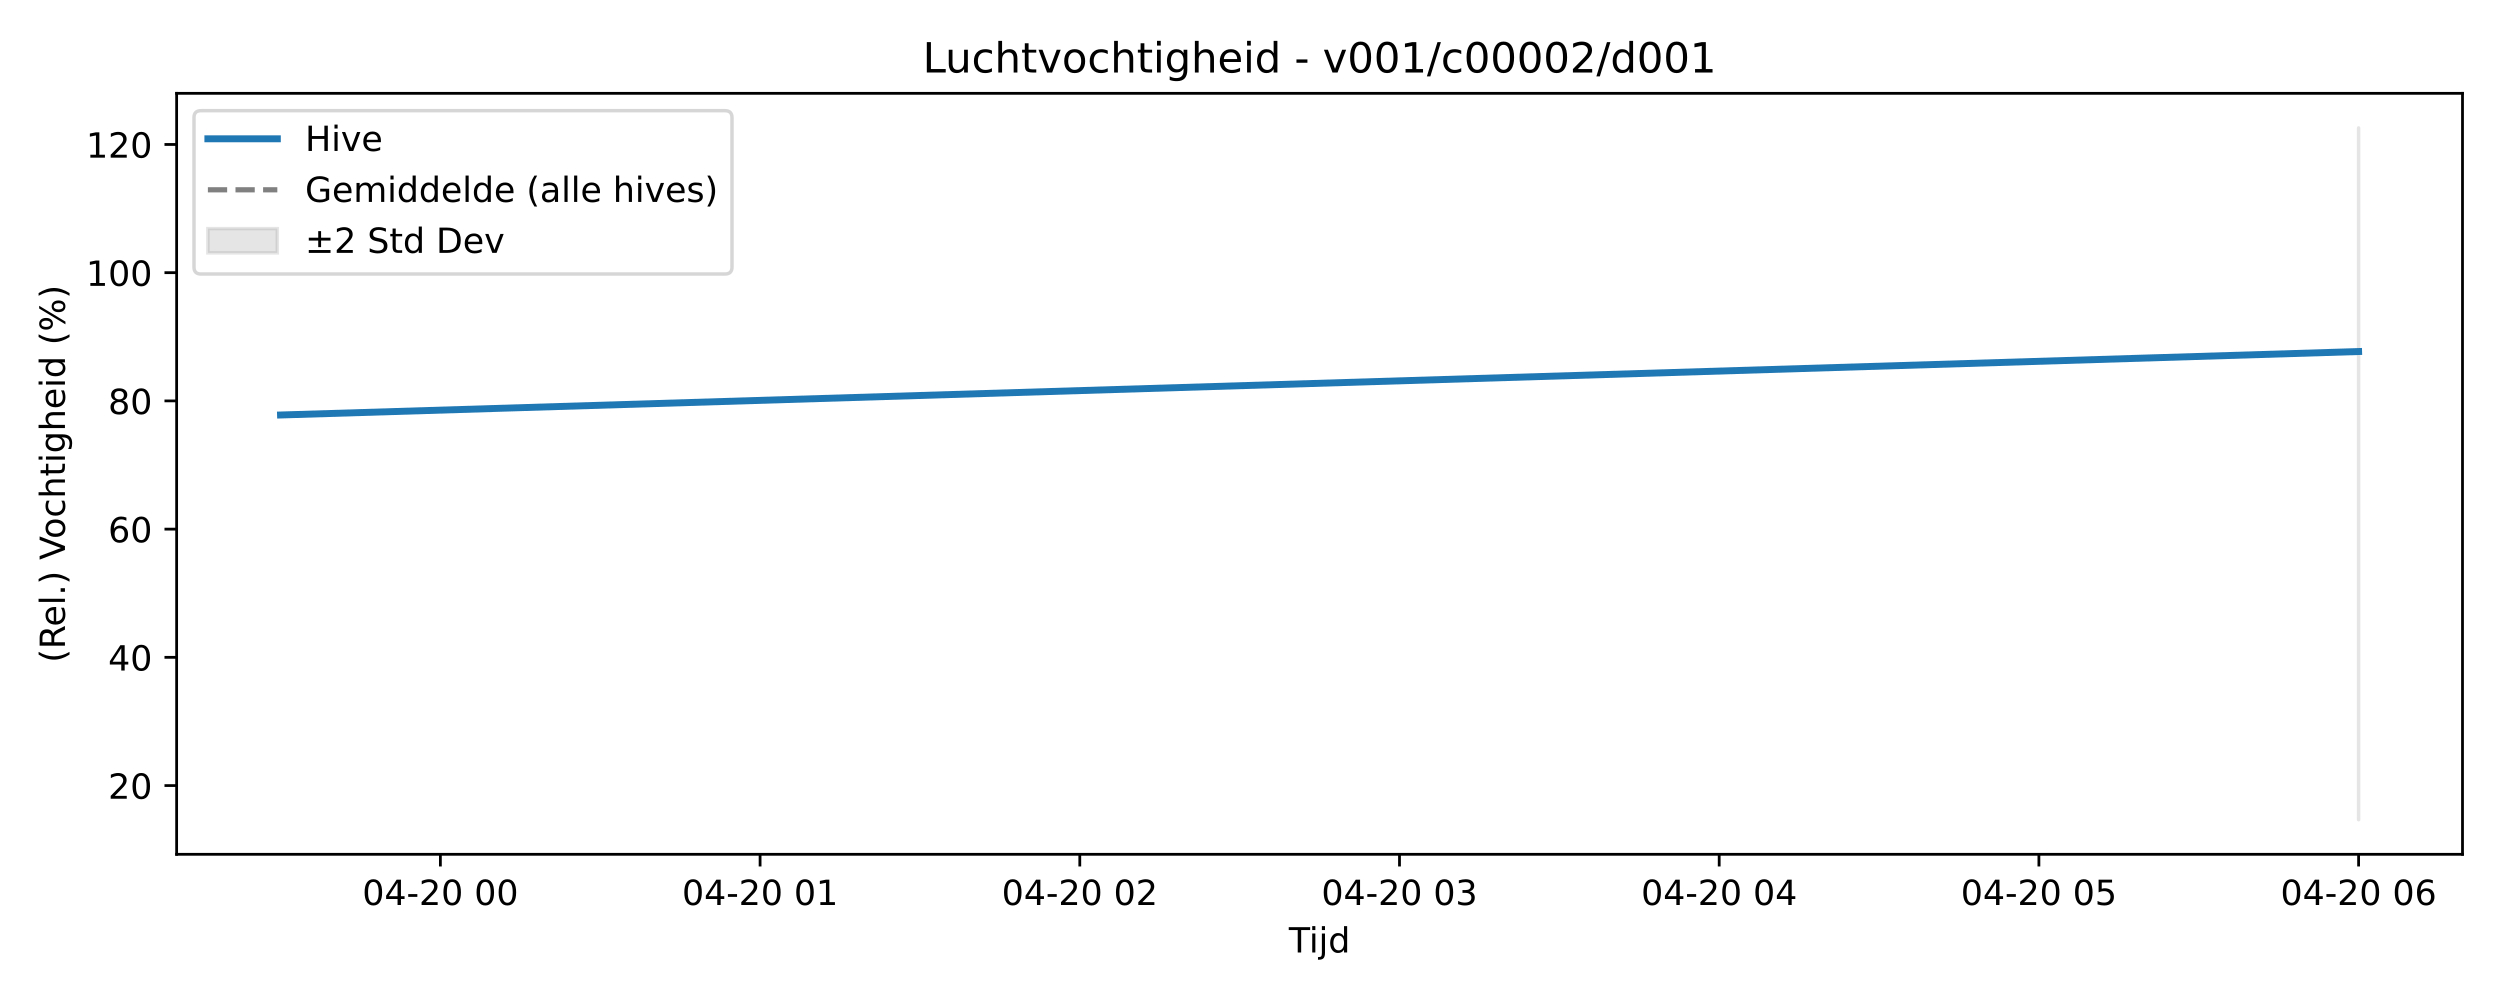
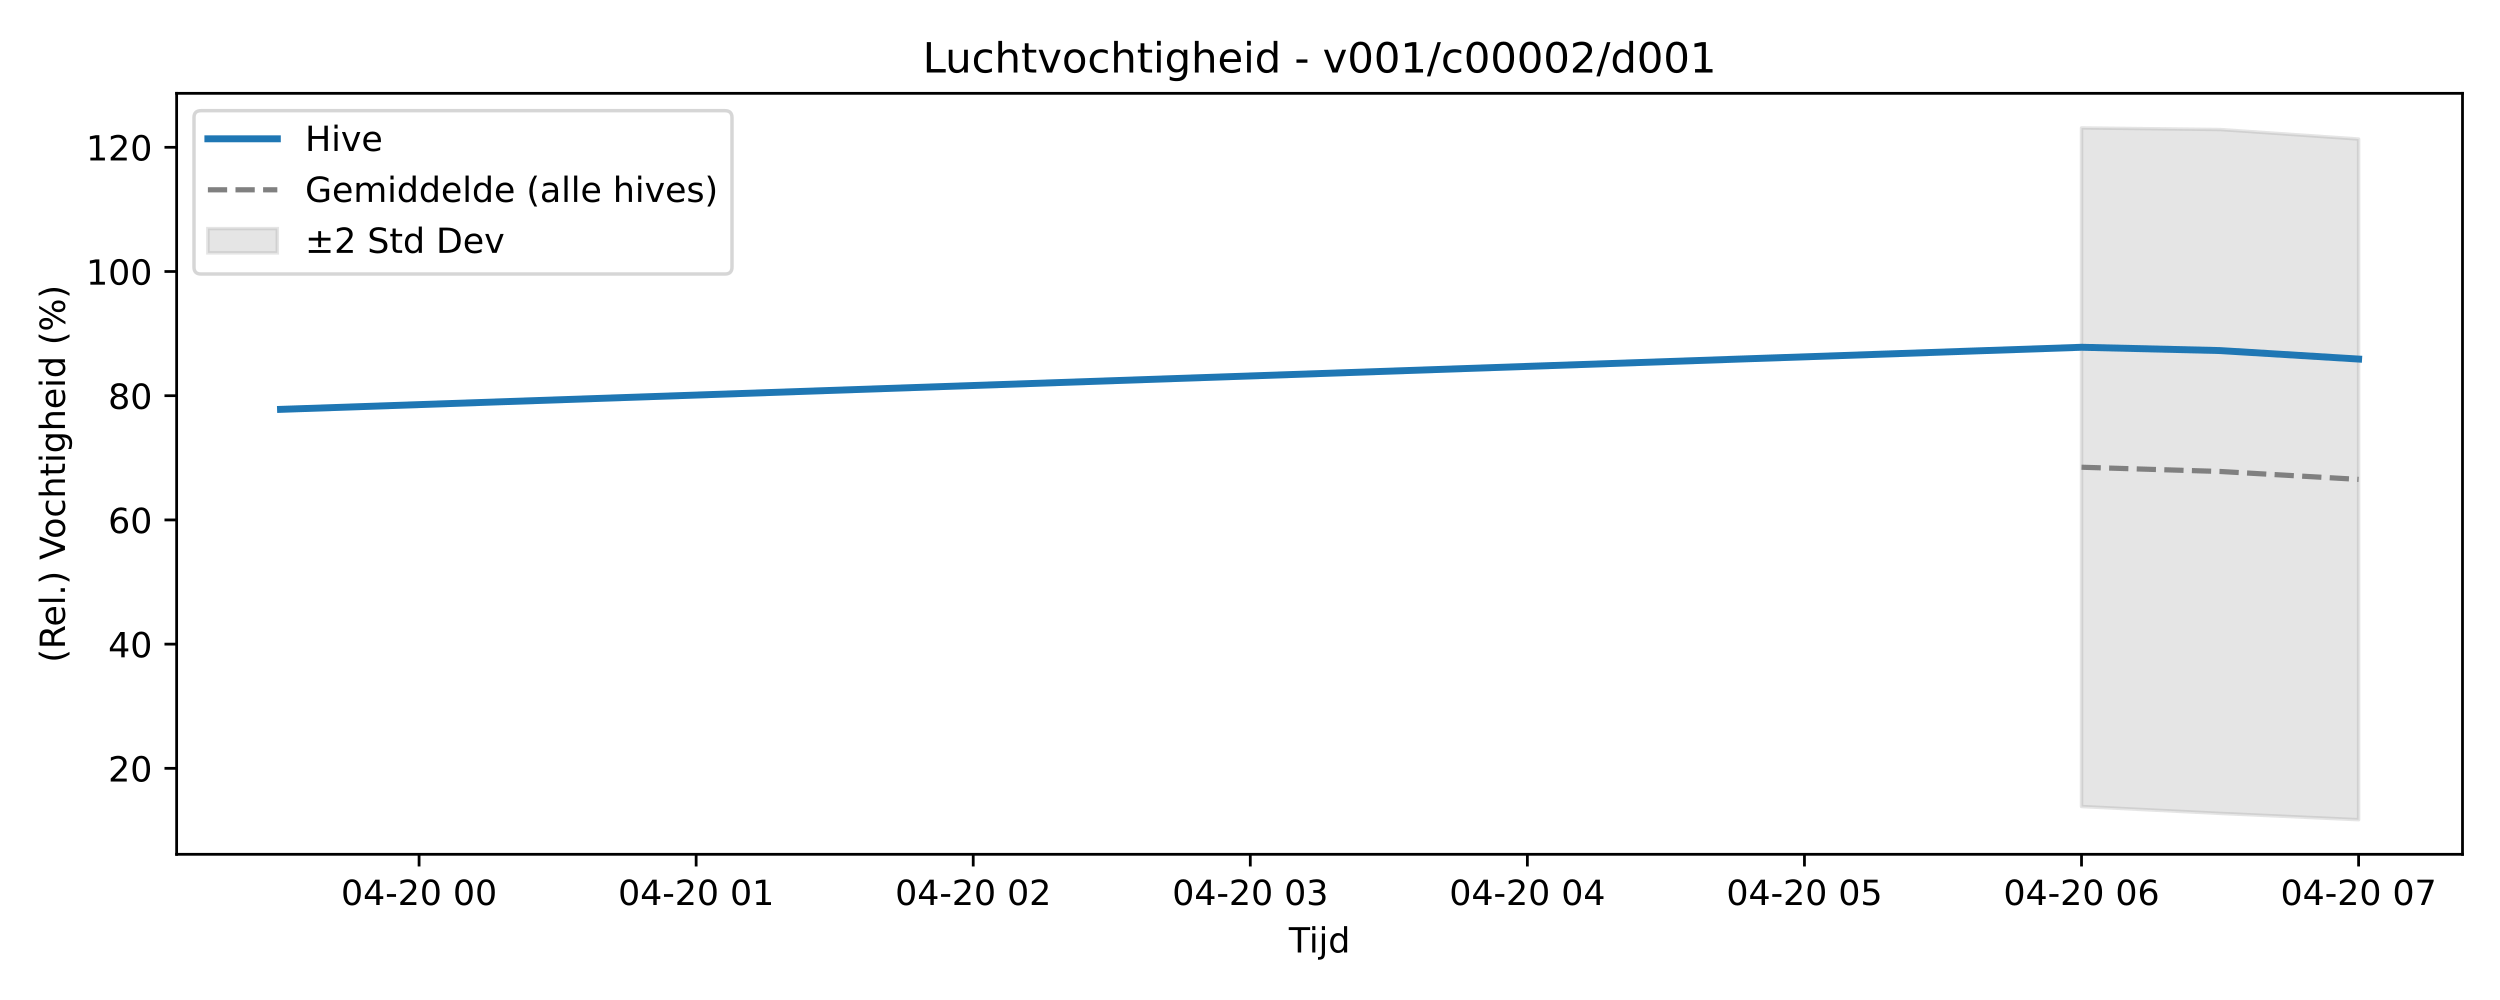
<svg xmlns="http://www.w3.org/2000/svg" xmlns:xlink="http://www.w3.org/1999/xlink" width="720pt" height="288pt" viewBox="0 0 720 288" version="1.1">
  <defs>
    <style type="text/css">*{stroke-linejoin: round; stroke-linecap: butt}</style>
  </defs>
  <g id="figure_1">
    <g id="patch_1">
      <path d="M 0 288  L 720 288  L 720 0  L 0 0  z " style="fill: #ffffff" />
    </g>
    <g id="axes_1">
      <g id="patch_2">
        <path d="M 50.87 246.04  L 709.2 246.04  L 709.2 26.88  L 50.87 26.88  z " style="fill: #ffffff" />
      </g>
      <g id="FillBetweenPolyCollection_1">
        <defs>
-           <path id="m80d9dbf4a8" d="M 679.276 -251.158  L 679.276 -51.922  L 679.276 -251.158  L 679.276 -251.158  z " style="stroke: #808080; stroke-opacity: 0.2" />
+           <path id="mdb0936836a" d="M 599.478 -251.158  L 599.478 -55.72  L 639.377 -53.739  L 679.276 -51.922  L 679.276 -247.951  L 679.276 -247.951  L 639.377 -250.695  L 599.478 -251.158  z " style="stroke: #808080; stroke-opacity: 0.2" />
        </defs>
-         <g clip-path="url(#pfae97d0eb3)">
-           <use xlink:href="#m80d9dbf4a8" x="0" y="288" style="fill: #808080; fill-opacity: 0.2; stroke: #808080; stroke-opacity: 0.2" />
+         <g clip-path="url(#paaacfefc64)">
+           <use xlink:href="#mdb0936836a" x="0" y="288" style="fill: #808080; fill-opacity: 0.2; stroke: #808080; stroke-opacity: 0.2" />
        </g>
      </g>
      <g id="matplotlib.axis_1">
        <g id="xtick_1">
          <g id="line2d_1">
            <defs>
-               <path id="mdc0104480f" d="M 0 0  L 0 3.5  " style="stroke: #000000; stroke-width: 0.8" />
-             </defs>
-             <g>
-               <use xlink:href="#mdc0104480f" x="126.831" y="246.04" style="stroke: #000000; stroke-width: 0.8" />
+               <path id="m6de3ff5770" d="M 0 0  L 0 3.5  " style="stroke: #000000; stroke-width: 0.8" />
+             </defs>
+             <g>
+               <use xlink:href="#m6de3ff5770" x="120.693" y="246.04" style="stroke: #000000; stroke-width: 0.8" />
            </g>
          </g>
          <g id="text_1">
-             <g transform="translate(104.3507 260.6384) scale(0.1 -0.1)">
+             <g transform="translate(98.21241 260.6384) scale(0.1 -0.1)">
              <defs>
                <path id="DejaVuSans-30" d="M 2034 4250  Q 1547 4250 1301 3770  Q 1056 3291 1056 2328  Q 1056 1369 1301 889  Q 1547 409 2034 409  Q 2525 409 2770 889  Q 3016 1369 3016 2328  Q 3016 3291 2770 3770  Q 2525 4250 2034 4250  z M 2034 4750  Q 2819 4750 3233 4129  Q 3647 3509 3647 2328  Q 3647 1150 3233 529  Q 2819 -91 2034 -91  Q 1250 -91 836 529  Q 422 1150 422 2328  Q 422 3509 836 4129  Q 1250 4750 2034 4750  z " transform="scale(0.015625)" />
                <path id="DejaVuSans-34" d="M 2419 4116  L 825 1625  L 2419 1625  L 2419 4116  z M 2253 4666  L 3047 4666  L 3047 1625  L 3713 1625  L 3713 1100  L 3047 1100  L 3047 0  L 2419 0  L 2419 1100  L 313 1100  L 313 1709  L 2253 4666  z " transform="scale(0.015625)" />
                <path id="DejaVuSans-2d" d="M 313 2009  L 1997 2009  L 1997 1497  L 313 1497  L 313 2009  z " transform="scale(0.015625)" />
                <path id="DejaVuSans-32" d="M 1228 531  L 3431 531  L 3431 0  L 469 0  L 469 531  Q 828 903 1448 1529  Q 2069 2156 2228 2338  Q 2531 2678 2651 2914  Q 2772 3150 2772 3378  Q 2772 3750 2511 3984  Q 2250 4219 1831 4219  Q 1534 4219 1204 4116  Q 875 4013 500 3803  L 500 4441  Q 881 4594 1212 4672  Q 1544 4750 1819 4750  Q 2544 4750 2975 4387  Q 3406 4025 3406 3419  Q 3406 3131 3298 2873  Q 3191 2616 2906 2266  Q 2828 2175 2409 1742  Q 1991 1309 1228 531  z " transform="scale(0.015625)" />
                <path id="DejaVuSans-20" transform="scale(0.015625)" />
              </defs>
              <use xlink:href="#DejaVuSans-30" />
              <use xlink:href="#DejaVuSans-34" transform="translate(63.62305 0)" />
              <use xlink:href="#DejaVuSans-2d" transform="translate(127.2461 0)" />
              <use xlink:href="#DejaVuSans-32" transform="translate(163.3301 0)" />
              <use xlink:href="#DejaVuSans-30" transform="translate(226.9531 0)" />
              <use xlink:href="#DejaVuSans-20" transform="translate(290.5762 0)" />
              <use xlink:href="#DejaVuSans-30" transform="translate(322.3633 0)" />
              <use xlink:href="#DejaVuSans-30" transform="translate(385.9863 0)" />
            </g>
          </g>
        </g>
        <g id="xtick_2">
          <g id="line2d_2">
            <g>
-               <use xlink:href="#mdc0104480f" x="218.905" y="246.04" style="stroke: #000000; stroke-width: 0.8" />
+               <use xlink:href="#m6de3ff5770" x="200.49" y="246.04" style="stroke: #000000; stroke-width: 0.8" />
            </g>
          </g>
          <g id="text_2">
-             <g transform="translate(196.4248 260.6384) scale(0.1 -0.1)">
+             <g transform="translate(178.01 260.6384) scale(0.1 -0.1)">
              <defs>
                <path id="DejaVuSans-31" d="M 794 531  L 1825 531  L 1825 4091  L 703 3866  L 703 4441  L 1819 4666  L 2450 4666  L 2450 531  L 3481 531  L 3481 0  L 794 0  L 794 531  z " transform="scale(0.015625)" />
              </defs>
              <use xlink:href="#DejaVuSans-30" />
              <use xlink:href="#DejaVuSans-34" transform="translate(63.62305 0)" />
              <use xlink:href="#DejaVuSans-2d" transform="translate(127.2461 0)" />
              <use xlink:href="#DejaVuSans-32" transform="translate(163.3301 0)" />
              <use xlink:href="#DejaVuSans-30" transform="translate(226.9531 0)" />
              <use xlink:href="#DejaVuSans-20" transform="translate(290.5762 0)" />
              <use xlink:href="#DejaVuSans-30" transform="translate(322.3633 0)" />
              <use xlink:href="#DejaVuSans-31" transform="translate(385.9863 0)" />
            </g>
          </g>
        </g>
        <g id="xtick_3">
          <g id="line2d_3">
            <g>
-               <use xlink:href="#mdc0104480f" x="310.979" y="246.04" style="stroke: #000000; stroke-width: 0.8" />
+               <use xlink:href="#m6de3ff5770" x="280.288" y="246.04" style="stroke: #000000; stroke-width: 0.8" />
            </g>
          </g>
          <g id="text_3">
-             <g transform="translate(288.4989 260.6384) scale(0.1 -0.1)">
+             <g transform="translate(257.8076 260.6384) scale(0.1 -0.1)">
              <use xlink:href="#DejaVuSans-30" />
              <use xlink:href="#DejaVuSans-34" transform="translate(63.62305 0)" />
              <use xlink:href="#DejaVuSans-2d" transform="translate(127.2461 0)" />
              <use xlink:href="#DejaVuSans-32" transform="translate(163.3301 0)" />
              <use xlink:href="#DejaVuSans-30" transform="translate(226.9531 0)" />
              <use xlink:href="#DejaVuSans-20" transform="translate(290.5762 0)" />
              <use xlink:href="#DejaVuSans-30" transform="translate(322.3633 0)" />
              <use xlink:href="#DejaVuSans-32" transform="translate(385.9863 0)" />
            </g>
          </g>
        </g>
        <g id="xtick_4">
          <g id="line2d_4">
            <g>
-               <use xlink:href="#mdc0104480f" x="403.054" y="246.04" style="stroke: #000000; stroke-width: 0.8" />
+               <use xlink:href="#m6de3ff5770" x="360.086" y="246.04" style="stroke: #000000; stroke-width: 0.8" />
            </g>
          </g>
          <g id="text_4">
-             <g transform="translate(380.5731 260.6384) scale(0.1 -0.1)">
+             <g transform="translate(337.6051 260.6384) scale(0.1 -0.1)">
              <defs>
                <path id="DejaVuSans-33" d="M 2597 2516  Q 3050 2419 3304 2112  Q 3559 1806 3559 1356  Q 3559 666 3084 287  Q 2609 -91 1734 -91  Q 1441 -91 1130 -33  Q 819 25 488 141  L 488 750  Q 750 597 1062 519  Q 1375 441 1716 441  Q 2309 441 2620 675  Q 2931 909 2931 1356  Q 2931 1769 2642 2001  Q 2353 2234 1838 2234  L 1294 2234  L 1294 2753  L 1863 2753  Q 2328 2753 2575 2939  Q 2822 3125 2822 3475  Q 2822 3834 2567 4026  Q 2313 4219 1838 4219  Q 1578 4219 1281 4162  Q 984 4106 628 3988  L 628 4550  Q 988 4650 1302 4700  Q 1616 4750 1894 4750  Q 2613 4750 3031 4423  Q 3450 4097 3450 3541  Q 3450 3153 3228 2886  Q 3006 2619 2597 2516  z " transform="scale(0.015625)" />
              </defs>
              <use xlink:href="#DejaVuSans-30" />
              <use xlink:href="#DejaVuSans-34" transform="translate(63.62305 0)" />
              <use xlink:href="#DejaVuSans-2d" transform="translate(127.2461 0)" />
              <use xlink:href="#DejaVuSans-32" transform="translate(163.3301 0)" />
              <use xlink:href="#DejaVuSans-30" transform="translate(226.9531 0)" />
              <use xlink:href="#DejaVuSans-20" transform="translate(290.5762 0)" />
              <use xlink:href="#DejaVuSans-30" transform="translate(322.3633 0)" />
              <use xlink:href="#DejaVuSans-33" transform="translate(385.9863 0)" />
            </g>
          </g>
        </g>
        <g id="xtick_5">
          <g id="line2d_5">
            <g>
-               <use xlink:href="#mdc0104480f" x="495.128" y="246.04" style="stroke: #000000; stroke-width: 0.8" />
+               <use xlink:href="#m6de3ff5770" x="439.883" y="246.04" style="stroke: #000000; stroke-width: 0.8" />
            </g>
          </g>
          <g id="text_5">
-             <g transform="translate(472.6472 260.6384) scale(0.1 -0.1)">
+             <g transform="translate(417.4027 260.6384) scale(0.1 -0.1)">
              <use xlink:href="#DejaVuSans-30" />
              <use xlink:href="#DejaVuSans-34" transform="translate(63.62305 0)" />
              <use xlink:href="#DejaVuSans-2d" transform="translate(127.2461 0)" />
              <use xlink:href="#DejaVuSans-32" transform="translate(163.3301 0)" />
              <use xlink:href="#DejaVuSans-30" transform="translate(226.9531 0)" />
              <use xlink:href="#DejaVuSans-20" transform="translate(290.5762 0)" />
              <use xlink:href="#DejaVuSans-30" transform="translate(322.3633 0)" />
              <use xlink:href="#DejaVuSans-34" transform="translate(385.9863 0)" />
            </g>
          </g>
        </g>
        <g id="xtick_6">
          <g id="line2d_6">
            <g>
-               <use xlink:href="#mdc0104480f" x="587.202" y="246.04" style="stroke: #000000; stroke-width: 0.8" />
+               <use xlink:href="#m6de3ff5770" x="519.681" y="246.04" style="stroke: #000000; stroke-width: 0.8" />
            </g>
          </g>
          <g id="text_6">
-             <g transform="translate(564.7213 260.6384) scale(0.1 -0.1)">
+             <g transform="translate(497.2003 260.6384) scale(0.1 -0.1)">
              <defs>
                <path id="DejaVuSans-35" d="M 691 4666  L 3169 4666  L 3169 4134  L 1269 4134  L 1269 2991  Q 1406 3038 1543 3061  Q 1681 3084 1819 3084  Q 2600 3084 3056 2656  Q 3513 2228 3513 1497  Q 3513 744 3044 326  Q 2575 -91 1722 -91  Q 1428 -91 1123 -41  Q 819 9 494 109  L 494 744  Q 775 591 1075 516  Q 1375 441 1709 441  Q 2250 441 2565 725  Q 2881 1009 2881 1497  Q 2881 1984 2565 2268  Q 2250 2553 1709 2553  Q 1456 2553 1204 2497  Q 953 2441 691 2322  L 691 4666  z " transform="scale(0.015625)" />
              </defs>
              <use xlink:href="#DejaVuSans-30" />
              <use xlink:href="#DejaVuSans-34" transform="translate(63.62305 0)" />
              <use xlink:href="#DejaVuSans-2d" transform="translate(127.2461 0)" />
              <use xlink:href="#DejaVuSans-32" transform="translate(163.3301 0)" />
              <use xlink:href="#DejaVuSans-30" transform="translate(226.9531 0)" />
              <use xlink:href="#DejaVuSans-20" transform="translate(290.5762 0)" />
              <use xlink:href="#DejaVuSans-30" transform="translate(322.3633 0)" />
              <use xlink:href="#DejaVuSans-35" transform="translate(385.9863 0)" />
            </g>
          </g>
        </g>
        <g id="xtick_7">
          <g id="line2d_7">
            <g>
-               <use xlink:href="#mdc0104480f" x="679.276" y="246.04" style="stroke: #000000; stroke-width: 0.8" />
+               <use xlink:href="#m6de3ff5770" x="599.478" y="246.04" style="stroke: #000000; stroke-width: 0.8" />
            </g>
          </g>
          <g id="text_7">
+             <g transform="translate(576.9979 260.6384) scale(0.1 -0.1)">
+               <defs>
+                 <path id="DejaVuSans-36" d="M 2113 2584  Q 1688 2584 1439 2293  Q 1191 2003 1191 1497  Q 1191 994 1439 701  Q 1688 409 2113 409  Q 2538 409 2786 701  Q 3034 994 3034 1497  Q 3034 2003 2786 2293  Q 2538 2584 2113 2584  z M 3366 4563  L 3366 3988  Q 3128 4100 2886 4159  Q 2644 4219 2406 4219  Q 1781 4219 1451 3797  Q 1122 3375 1075 2522  Q 1259 2794 1537 2939  Q 1816 3084 2150 3084  Q 2853 3084 3261 2657  Q 3669 2231 3669 1497  Q 3669 778 3244 343  Q 2819 -91 2113 -91  Q 1303 -91 875 529  Q 447 1150 447 2328  Q 447 3434 972 4092  Q 1497 4750 2381 4750  Q 2619 4750 2861 4703  Q 3103 4656 3366 4563  z " transform="scale(0.015625)" />
+               </defs>
+               <use xlink:href="#DejaVuSans-30" />
+               <use xlink:href="#DejaVuSans-34" transform="translate(63.62305 0)" />
+               <use xlink:href="#DejaVuSans-2d" transform="translate(127.2461 0)" />
+               <use xlink:href="#DejaVuSans-32" transform="translate(163.3301 0)" />
+               <use xlink:href="#DejaVuSans-30" transform="translate(226.9531 0)" />
+               <use xlink:href="#DejaVuSans-20" transform="translate(290.5762 0)" />
+               <use xlink:href="#DejaVuSans-30" transform="translate(322.3633 0)" />
+               <use xlink:href="#DejaVuSans-36" transform="translate(385.9863 0)" />
+             </g>
+           </g>
+         </g>
+         <g id="xtick_8">
+           <g id="line2d_8">
+             <g>
+               <use xlink:href="#m6de3ff5770" x="679.276" y="246.04" style="stroke: #000000; stroke-width: 0.8" />
+             </g>
+           </g>
+           <g id="text_8">
            <g transform="translate(656.7954 260.6384) scale(0.1 -0.1)">
              <defs>
-                 <path id="DejaVuSans-36" d="M 2113 2584  Q 1688 2584 1439 2293  Q 1191 2003 1191 1497  Q 1191 994 1439 701  Q 1688 409 2113 409  Q 2538 409 2786 701  Q 3034 994 3034 1497  Q 3034 2003 2786 2293  Q 2538 2584 2113 2584  z M 3366 4563  L 3366 3988  Q 3128 4100 2886 4159  Q 2644 4219 2406 4219  Q 1781 4219 1451 3797  Q 1122 3375 1075 2522  Q 1259 2794 1537 2939  Q 1816 3084 2150 3084  Q 2853 3084 3261 2657  Q 3669 2231 3669 1497  Q 3669 778 3244 343  Q 2819 -91 2113 -91  Q 1303 -91 875 529  Q 447 1150 447 2328  Q 447 3434 972 4092  Q 1497 4750 2381 4750  Q 2619 4750 2861 4703  Q 3103 4656 3366 4563  z " transform="scale(0.015625)" />
-               </defs>
-               <use xlink:href="#DejaVuSans-30" />
-               <use xlink:href="#DejaVuSans-34" transform="translate(63.62305 0)" />
-               <use xlink:href="#DejaVuSans-2d" transform="translate(127.2461 0)" />
-               <use xlink:href="#DejaVuSans-32" transform="translate(163.3301 0)" />
-               <use xlink:href="#DejaVuSans-30" transform="translate(226.9531 0)" />
-               <use xlink:href="#DejaVuSans-20" transform="translate(290.5762 0)" />
-               <use xlink:href="#DejaVuSans-30" transform="translate(322.3633 0)" />
-               <use xlink:href="#DejaVuSans-36" transform="translate(385.9863 0)" />
-             </g>
-           </g>
-         </g>
-         <g id="text_8">
+                 <path id="DejaVuSans-37" d="M 525 4666  L 3525 4666  L 3525 4397  L 1831 0  L 1172 0  L 2766 4134  L 525 4134  L 525 4666  z " transform="scale(0.015625)" />
+               </defs>
+               <use xlink:href="#DejaVuSans-30" />
+               <use xlink:href="#DejaVuSans-34" transform="translate(63.62305 0)" />
+               <use xlink:href="#DejaVuSans-2d" transform="translate(127.2461 0)" />
+               <use xlink:href="#DejaVuSans-32" transform="translate(163.3301 0)" />
+               <use xlink:href="#DejaVuSans-30" transform="translate(226.9531 0)" />
+               <use xlink:href="#DejaVuSans-20" transform="translate(290.5762 0)" />
+               <use xlink:href="#DejaVuSans-30" transform="translate(322.3633 0)" />
+               <use xlink:href="#DejaVuSans-37" transform="translate(385.9863 0)" />
+             </g>
+           </g>
+         </g>
+         <g id="text_9">
          <g transform="translate(371.185 274.3166) scale(0.1 -0.1)">
            <defs>
              <path id="DejaVuSans-54" d="M -19 4666  L 3928 4666  L 3928 4134  L 2272 4134  L 2272 0  L 1638 0  L 1638 4134  L -19 4134  L -19 4666  z " transform="scale(0.015625)" />
              <path id="DejaVuSans-69" d="M 603 3500  L 1178 3500  L 1178 0  L 603 0  L 603 3500  z M 603 4863  L 1178 4863  L 1178 4134  L 603 4134  L 603 4863  z " transform="scale(0.015625)" />
              <path id="DejaVuSans-6a" d="M 603 3500  L 1178 3500  L 1178 -63  Q 1178 -731 923 -1031  Q 669 -1331 103 -1331  L -116 -1331  L -116 -844  L 38 -844  Q 366 -844 484 -692  Q 603 -541 603 -63  L 603 3500  z M 603 4863  L 1178 4863  L 1178 4134  L 603 4134  L 603 4863  z " transform="scale(0.015625)" />
              <path id="DejaVuSans-64" d="M 2906 2969  L 2906 4863  L 3481 4863  L 3481 0  L 2906 0  L 2906 525  Q 2725 213 2448 61  Q 2172 -91 1784 -91  Q 1150 -91 751 415  Q 353 922 353 1747  Q 353 2572 751 3078  Q 1150 3584 1784 3584  Q 2172 3584 2448 3432  Q 2725 3281 2906 2969  z M 947 1747  Q 947 1113 1208 752  Q 1469 391 1925 391  Q 2381 391 2643 752  Q 2906 1113 2906 1747  Q 2906 2381 2643 2742  Q 2381 3103 1925 3103  Q 1469 3103 1208 2742  Q 947 2381 947 1747  z " transform="scale(0.015625)" />
            </defs>
            <use xlink:href="#DejaVuSans-54" />
            <use xlink:href="#DejaVuSans-69" transform="translate(57.95898 0)" />
            <use xlink:href="#DejaVuSans-6a" transform="translate(85.74219 0)" />
            <use xlink:href="#DejaVuSans-64" transform="translate(113.5254 0)" />
          </g>
        </g>
      </g>
      <g id="matplotlib.axis_2">
        <g id="ytick_1">
-           <g id="line2d_8">
-             <defs>
-               <path id="m31383f9b02" d="M 0 0  L -3.5 0  " style="stroke: #000000; stroke-width: 0.8" />
-             </defs>
-             <g>
-               <use xlink:href="#m31383f9b02" x="50.87" y="226.242" style="stroke: #000000; stroke-width: 0.8" />
-             </g>
-           </g>
-           <g id="text_9">
-             <g transform="translate(31.145 230.0411) scale(0.1 -0.1)">
+           <g id="line2d_9">
+             <defs>
+               <path id="m599d030521" d="M 0 0  L -3.5 0  " style="stroke: #000000; stroke-width: 0.8" />
+             </defs>
+             <g>
+               <use xlink:href="#m599d030521" x="50.87" y="221.276" style="stroke: #000000; stroke-width: 0.8" />
+             </g>
+           </g>
+           <g id="text_10">
+             <g transform="translate(31.145 225.0757) scale(0.1 -0.1)">
              <use xlink:href="#DejaVuSans-32" />
              <use xlink:href="#DejaVuSans-30" transform="translate(63.62305 0)" />
            </g>
          </g>
        </g>
        <g id="ytick_2">
-           <g id="line2d_9">
-             <g>
-               <use xlink:href="#m31383f9b02" x="50.87" y="189.314" style="stroke: #000000; stroke-width: 0.8" />
-             </g>
-           </g>
-           <g id="text_10">
-             <g transform="translate(31.145 193.1128) scale(0.1 -0.1)">
+           <g id="line2d_10">
+             <g>
+               <use xlink:href="#m599d030521" x="50.87" y="185.505" style="stroke: #000000; stroke-width: 0.8" />
+             </g>
+           </g>
+           <g id="text_11">
+             <g transform="translate(31.145 189.3045) scale(0.1 -0.1)">
              <use xlink:href="#DejaVuSans-34" />
              <use xlink:href="#DejaVuSans-30" transform="translate(63.62305 0)" />
            </g>
          </g>
        </g>
        <g id="ytick_3">
-           <g id="line2d_10">
-             <g>
-               <use xlink:href="#m31383f9b02" x="50.87" y="152.385" style="stroke: #000000; stroke-width: 0.8" />
-             </g>
-           </g>
-           <g id="text_11">
-             <g transform="translate(31.145 156.1845) scale(0.1 -0.1)">
+           <g id="line2d_11">
+             <g>
+               <use xlink:href="#m599d030521" x="50.87" y="149.734" style="stroke: #000000; stroke-width: 0.8" />
+             </g>
+           </g>
+           <g id="text_12">
+             <g transform="translate(31.145 153.5333) scale(0.1 -0.1)">
              <use xlink:href="#DejaVuSans-36" />
              <use xlink:href="#DejaVuSans-30" transform="translate(63.62305 0)" />
            </g>
          </g>
        </g>
        <g id="ytick_4">
-           <g id="line2d_11">
-             <g>
-               <use xlink:href="#m31383f9b02" x="50.87" y="115.457" style="stroke: #000000; stroke-width: 0.8" />
-             </g>
-           </g>
-           <g id="text_12">
-             <g transform="translate(31.145 119.2563) scale(0.1 -0.1)">
+           <g id="line2d_12">
+             <g>
+               <use xlink:href="#m599d030521" x="50.87" y="113.963" style="stroke: #000000; stroke-width: 0.8" />
+             </g>
+           </g>
+           <g id="text_13">
+             <g transform="translate(31.145 117.7621) scale(0.1 -0.1)">
              <defs>
                <path id="DejaVuSans-38" d="M 2034 2216  Q 1584 2216 1326 1975  Q 1069 1734 1069 1313  Q 1069 891 1326 650  Q 1584 409 2034 409  Q 2484 409 2743 651  Q 3003 894 3003 1313  Q 3003 1734 2745 1975  Q 2488 2216 2034 2216  z M 1403 2484  Q 997 2584 770 2862  Q 544 3141 544 3541  Q 544 4100 942 4425  Q 1341 4750 2034 4750  Q 2731 4750 3128 4425  Q 3525 4100 3525 3541  Q 3525 3141 3298 2862  Q 3072 2584 2669 2484  Q 3125 2378 3379 2068  Q 3634 1759 3634 1313  Q 3634 634 3220 271  Q 2806 -91 2034 -91  Q 1263 -91 848 271  Q 434 634 434 1313  Q 434 1759 690 2068  Q 947 2378 1403 2484  z M 1172 3481  Q 1172 3119 1398 2916  Q 1625 2713 2034 2713  Q 2441 2713 2670 2916  Q 2900 3119 2900 3481  Q 2900 3844 2670 4047  Q 2441 4250 2034 4250  Q 1625 4250 1398 4047  Q 1172 3844 1172 3481  z " transform="scale(0.015625)" />
              </defs>
              <use xlink:href="#DejaVuSans-38" />
              <use xlink:href="#DejaVuSans-30" transform="translate(63.62305 0)" />
            </g>
          </g>
        </g>
        <g id="ytick_5">
-           <g id="line2d_12">
-             <g>
-               <use xlink:href="#m31383f9b02" x="50.87" y="78.529" style="stroke: #000000; stroke-width: 0.8" />
-             </g>
-           </g>
-           <g id="text_13">
-             <g transform="translate(24.7825 82.32798) scale(0.1 -0.1)">
+           <g id="line2d_13">
+             <g>
+               <use xlink:href="#m599d030521" x="50.87" y="78.192" style="stroke: #000000; stroke-width: 0.8" />
+             </g>
+           </g>
+           <g id="text_14">
+             <g transform="translate(24.7825 81.99095) scale(0.1 -0.1)">
              <use xlink:href="#DejaVuSans-31" />
              <use xlink:href="#DejaVuSans-30" transform="translate(63.62305 0)" />
              <use xlink:href="#DejaVuSans-30" transform="translate(127.2461 0)" />
            </g>
          </g>
        </g>
        <g id="ytick_6">
-           <g id="line2d_13">
-             <g>
-               <use xlink:href="#m31383f9b02" x="50.87" y="41.6" style="stroke: #000000; stroke-width: 0.8" />
-             </g>
-           </g>
-           <g id="text_14">
-             <g transform="translate(24.7825 45.3997) scale(0.1 -0.1)">
+           <g id="line2d_14">
+             <g>
+               <use xlink:href="#m599d030521" x="50.87" y="42.421" style="stroke: #000000; stroke-width: 0.8" />
+             </g>
+           </g>
+           <g id="text_15">
+             <g transform="translate(24.7825 46.21976) scale(0.1 -0.1)">
              <use xlink:href="#DejaVuSans-31" />
              <use xlink:href="#DejaVuSans-32" transform="translate(63.62305 0)" />
              <use xlink:href="#DejaVuSans-30" transform="translate(127.2461 0)" />
            </g>
          </g>
        </g>
-         <g id="text_15">
+         <g id="text_16">
          <g transform="translate(18.70281 190.8381) rotate(-90) scale(0.1 -0.1)">
            <defs>
              <path id="DejaVuSans-28" d="M 1984 4856  Q 1566 4138 1362 3434  Q 1159 2731 1159 2009  Q 1159 1288 1364 580  Q 1569 -128 1984 -844  L 1484 -844  Q 1016 -109 783 600  Q 550 1309 550 2009  Q 550 2706 781 3412  Q 1013 4119 1484 4856  L 1984 4856  z " transform="scale(0.015625)" />
              <path id="DejaVuSans-52" d="M 2841 2188  Q 3044 2119 3236 1894  Q 3428 1669 3622 1275  L 4263 0  L 3584 0  L 2988 1197  Q 2756 1666 2539 1819  Q 2322 1972 1947 1972  L 1259 1972  L 1259 0  L 628 0  L 628 4666  L 2053 4666  Q 2853 4666 3247 4331  Q 3641 3997 3641 3322  Q 3641 2881 3436 2590  Q 3231 2300 2841 2188  z M 1259 4147  L 1259 2491  L 2053 2491  Q 2509 2491 2742 2702  Q 2975 2913 2975 3322  Q 2975 3731 2742 3939  Q 2509 4147 2053 4147  L 1259 4147  z " transform="scale(0.015625)" />
              <path id="DejaVuSans-65" d="M 3597 1894  L 3597 1613  L 953 1613  Q 991 1019 1311 708  Q 1631 397 2203 397  Q 2534 397 2845 478  Q 3156 559 3463 722  L 3463 178  Q 3153 47 2828 -22  Q 2503 -91 2169 -91  Q 1331 -91 842 396  Q 353 884 353 1716  Q 353 2575 817 3079  Q 1281 3584 2069 3584  Q 2775 3584 3186 3129  Q 3597 2675 3597 1894  z M 3022 2063  Q 3016 2534 2758 2815  Q 2500 3097 2075 3097  Q 1594 3097 1305 2825  Q 1016 2553 972 2059  L 3022 2063  z " transform="scale(0.015625)" />
              <path id="DejaVuSans-6c" d="M 603 4863  L 1178 4863  L 1178 0  L 603 0  L 603 4863  z " transform="scale(0.015625)" />
              <path id="DejaVuSans-2e" d="M 684 794  L 1344 794  L 1344 0  L 684 0  L 684 794  z " transform="scale(0.015625)" />
              <path id="DejaVuSans-29" d="M 513 4856  L 1013 4856  Q 1481 4119 1714 3412  Q 1947 2706 1947 2009  Q 1947 1309 1714 600  Q 1481 -109 1013 -844  L 513 -844  Q 928 -128 1133 580  Q 1338 1288 1338 2009  Q 1338 2731 1133 3434  Q 928 4138 513 4856  z " transform="scale(0.015625)" />
              <path id="DejaVuSans-56" d="M 1831 0  L 50 4666  L 709 4666  L 2188 738  L 3669 4666  L 4325 4666  L 2547 0  L 1831 0  z " transform="scale(0.015625)" />
              <path id="DejaVuSans-6f" d="M 1959 3097  Q 1497 3097 1228 2736  Q 959 2375 959 1747  Q 959 1119 1226 758  Q 1494 397 1959 397  Q 2419 397 2687 759  Q 2956 1122 2956 1747  Q 2956 2369 2687 2733  Q 2419 3097 1959 3097  z M 1959 3584  Q 2709 3584 3137 3096  Q 3566 2609 3566 1747  Q 3566 888 3137 398  Q 2709 -91 1959 -91  Q 1206 -91 779 398  Q 353 888 353 1747  Q 353 2609 779 3096  Q 1206 3584 1959 3584  z " transform="scale(0.015625)" />
              <path id="DejaVuSans-63" d="M 3122 3366  L 3122 2828  Q 2878 2963 2633 3030  Q 2388 3097 2138 3097  Q 1578 3097 1268 2742  Q 959 2388 959 1747  Q 959 1106 1268 751  Q 1578 397 2138 397  Q 2388 397 2633 464  Q 2878 531 3122 666  L 3122 134  Q 2881 22 2623 -34  Q 2366 -91 2075 -91  Q 1284 -91 818 406  Q 353 903 353 1747  Q 353 2603 823 3093  Q 1294 3584 2113 3584  Q 2378 3584 2631 3529  Q 2884 3475 3122 3366  z " transform="scale(0.015625)" />
              <path id="DejaVuSans-68" d="M 3513 2113  L 3513 0  L 2938 0  L 2938 2094  Q 2938 2591 2744 2837  Q 2550 3084 2163 3084  Q 1697 3084 1428 2787  Q 1159 2491 1159 1978  L 1159 0  L 581 0  L 581 4863  L 1159 4863  L 1159 2956  Q 1366 3272 1645 3428  Q 1925 3584 2291 3584  Q 2894 3584 3203 3211  Q 3513 2838 3513 2113  z " transform="scale(0.015625)" />
              <path id="DejaVuSans-74" d="M 1172 4494  L 1172 3500  L 2356 3500  L 2356 3053  L 1172 3053  L 1172 1153  Q 1172 725 1289 603  Q 1406 481 1766 481  L 2356 481  L 2356 0  L 1766 0  Q 1100 0 847 248  Q 594 497 594 1153  L 594 3053  L 172 3053  L 172 3500  L 594 3500  L 594 4494  L 1172 4494  z " transform="scale(0.015625)" />
              <path id="DejaVuSans-67" d="M 2906 1791  Q 2906 2416 2648 2759  Q 2391 3103 1925 3103  Q 1463 3103 1205 2759  Q 947 2416 947 1791  Q 947 1169 1205 825  Q 1463 481 1925 481  Q 2391 481 2648 825  Q 2906 1169 2906 1791  z M 3481 434  Q 3481 -459 3084 -895  Q 2688 -1331 1869 -1331  Q 1566 -1331 1297 -1286  Q 1028 -1241 775 -1147  L 775 -588  Q 1028 -725 1275 -790  Q 1522 -856 1778 -856  Q 2344 -856 2625 -561  Q 2906 -266 2906 331  L 2906 616  Q 2728 306 2450 153  Q 2172 0 1784 0  Q 1141 0 747 490  Q 353 981 353 1791  Q 353 2603 747 3093  Q 1141 3584 1784 3584  Q 2172 3584 2450 3431  Q 2728 3278 2906 2969  L 2906 3500  L 3481 3500  L 3481 434  z " transform="scale(0.015625)" />
              <path id="DejaVuSans-25" d="M 4653 2053  Q 4381 2053 4226 1822  Q 4072 1591 4072 1178  Q 4072 772 4226 539  Q 4381 306 4653 306  Q 4919 306 5073 539  Q 5228 772 5228 1178  Q 5228 1588 5073 1820  Q 4919 2053 4653 2053  z M 4653 2450  Q 5147 2450 5437 2106  Q 5728 1763 5728 1178  Q 5728 594 5436 251  Q 5144 -91 4653 -91  Q 4153 -91 3862 251  Q 3572 594 3572 1178  Q 3572 1766 3864 2108  Q 4156 2450 4653 2450  z M 1428 4353  Q 1159 4353 1004 4120  Q 850 3888 850 3481  Q 850 3069 1003 2837  Q 1156 2606 1428 2606  Q 1700 2606 1854 2837  Q 2009 3069 2009 3481  Q 2009 3884 1853 4118  Q 1697 4353 1428 4353  z M 4250 4750  L 4750 4750  L 1831 -91  L 1331 -91  L 4250 4750  z M 1428 4750  Q 1922 4750 2215 4408  Q 2509 4066 2509 3481  Q 2509 2891 2217 2550  Q 1925 2209 1428 2209  Q 931 2209 642 2551  Q 353 2894 353 3481  Q 353 4063 643 4406  Q 934 4750 1428 4750  z " transform="scale(0.015625)" />
            </defs>
            <use xlink:href="#DejaVuSans-28" />
            <use xlink:href="#DejaVuSans-52" transform="translate(39.01367 0)" />
            <use xlink:href="#DejaVuSans-65" transform="translate(103.9961 0)" />
            <use xlink:href="#DejaVuSans-6c" transform="translate(165.5195 0)" />
            <use xlink:href="#DejaVuSans-2e" transform="translate(193.3027 0)" />
            <use xlink:href="#DejaVuSans-29" transform="translate(225.0898 0)" />
            <use xlink:href="#DejaVuSans-20" transform="translate(264.1035 0)" />
            <use xlink:href="#DejaVuSans-56" transform="translate(295.8906 0)" />
            <use xlink:href="#DejaVuSans-6f" transform="translate(356.5488 0)" />
            <use xlink:href="#DejaVuSans-63" transform="translate(417.7305 0)" />
            <use xlink:href="#DejaVuSans-68" transform="translate(472.7109 0)" />
            <use xlink:href="#DejaVuSans-74" transform="translate(536.0898 0)" />
            <use xlink:href="#DejaVuSans-69" transform="translate(575.2988 0)" />
            <use xlink:href="#DejaVuSans-67" transform="translate(603.082 0)" />
            <use xlink:href="#DejaVuSans-68" transform="translate(666.5586 0)" />
            <use xlink:href="#DejaVuSans-65" transform="translate(729.9375 0)" />
            <use xlink:href="#DejaVuSans-69" transform="translate(791.4609 0)" />
            <use xlink:href="#DejaVuSans-64" transform="translate(819.2441 0)" />
            <use xlink:href="#DejaVuSans-20" transform="translate(882.7207 0)" />
            <use xlink:href="#DejaVuSans-28" transform="translate(914.5078 0)" />
            <use xlink:href="#DejaVuSans-25" transform="translate(953.5215 0)" />
            <use xlink:href="#DejaVuSans-29" transform="translate(1048.541 0)" />
          </g>
        </g>
      </g>
-       <g id="line2d_14">
-         <path d="M 80.794 119.519  L 679.276 101.24  " clip-path="url(#pfae97d0eb3)" style="fill: none; stroke: #1f77b4; stroke-width: 2; stroke-linecap: square" />
-       </g>
      <g id="line2d_15">
-         <path d="M 80.794 119.519  M 679.276 136.46  " clip-path="url(#pfae97d0eb3)" style="fill: none; stroke-dasharray: 5.55,2.4; stroke-dashoffset: 0; stroke: #808080; stroke-width: 1.5" />
+         <path d="M 80.794 117.898  L 599.478 100.012  L 639.377 100.966  L 679.276 103.41  " clip-path="url(#paaacfefc64)" style="fill: none; stroke: #1f77b4; stroke-width: 2; stroke-linecap: square" />
+       </g>
+       <g id="line2d_16">
+         <path d="M 80.794 117.898  M 599.478 134.561  L 639.377 135.783  L 679.276 138.064  " clip-path="url(#paaacfefc64)" style="fill: none; stroke-dasharray: 5.55,2.4; stroke-dashoffset: 0; stroke: #808080; stroke-width: 1.5" />
      </g>
      <g id="patch_3">
        <path d="M 50.87 246.04  L 50.87 26.88  " style="fill: none; stroke: #000000; stroke-width: 0.8; stroke-linejoin: miter; stroke-linecap: square" />
      </g>
      <g id="patch_4">
        <path d="M 709.2 246.04  L 709.2 26.88  " style="fill: none; stroke: #000000; stroke-width: 0.8; stroke-linejoin: miter; stroke-linecap: square" />
      </g>
      <g id="patch_5">
        <path d="M 50.87 246.04  L 709.2 246.04  " style="fill: none; stroke: #000000; stroke-width: 0.8; stroke-linejoin: miter; stroke-linecap: square" />
      </g>
      <g id="patch_6">
        <path d="M 50.87 26.88  L 709.2 26.88  " style="fill: none; stroke: #000000; stroke-width: 0.8; stroke-linejoin: miter; stroke-linecap: square" />
      </g>
-       <g id="text_16">
+       <g id="text_17">
        <g transform="translate(265.7453 20.88) scale(0.12 -0.12)">
          <defs>
            <path id="DejaVuSans-4c" d="M 628 4666  L 1259 4666  L 1259 531  L 3531 531  L 3531 0  L 628 0  L 628 4666  z " transform="scale(0.015625)" />
            <path id="DejaVuSans-75" d="M 544 1381  L 544 3500  L 1119 3500  L 1119 1403  Q 1119 906 1312 657  Q 1506 409 1894 409  Q 2359 409 2629 706  Q 2900 1003 2900 1516  L 2900 3500  L 3475 3500  L 3475 0  L 2900 0  L 2900 538  Q 2691 219 2414 64  Q 2138 -91 1772 -91  Q 1169 -91 856 284  Q 544 659 544 1381  z M 1991 3584  L 1991 3584  z " transform="scale(0.015625)" />
            <path id="DejaVuSans-76" d="M 191 3500  L 800 3500  L 1894 563  L 2988 3500  L 3597 3500  L 2284 0  L 1503 0  L 191 3500  z " transform="scale(0.015625)" />
            <path id="DejaVuSans-2f" d="M 1625 4666  L 2156 4666  L 531 -594  L 0 -594  L 1625 4666  z " transform="scale(0.015625)" />
          </defs>
          <use xlink:href="#DejaVuSans-4c" />
          <use xlink:href="#DejaVuSans-75" transform="translate(53.96289 0)" />
          <use xlink:href="#DejaVuSans-63" transform="translate(117.3418 0)" />
          <use xlink:href="#DejaVuSans-68" transform="translate(172.3223 0)" />
          <use xlink:href="#DejaVuSans-74" transform="translate(235.7012 0)" />
          <use xlink:href="#DejaVuSans-76" transform="translate(274.9102 0)" />
          <use xlink:href="#DejaVuSans-6f" transform="translate(334.0898 0)" />
          <use xlink:href="#DejaVuSans-63" transform="translate(395.2715 0)" />
          <use xlink:href="#DejaVuSans-68" transform="translate(450.252 0)" />
          <use xlink:href="#DejaVuSans-74" transform="translate(513.6309 0)" />
          <use xlink:href="#DejaVuSans-69" transform="translate(552.8398 0)" />
          <use xlink:href="#DejaVuSans-67" transform="translate(580.623 0)" />
          <use xlink:href="#DejaVuSans-68" transform="translate(644.0996 0)" />
          <use xlink:href="#DejaVuSans-65" transform="translate(707.4785 0)" />
          <use xlink:href="#DejaVuSans-69" transform="translate(769.002 0)" />
          <use xlink:href="#DejaVuSans-64" transform="translate(796.7852 0)" />
          <use xlink:href="#DejaVuSans-20" transform="translate(860.2617 0)" />
          <use xlink:href="#DejaVuSans-2d" transform="translate(892.0488 0)" />
          <use xlink:href="#DejaVuSans-20" transform="translate(928.1328 0)" />
          <use xlink:href="#DejaVuSans-76" transform="translate(959.9199 0)" />
          <use xlink:href="#DejaVuSans-30" transform="translate(1019.1 0)" />
          <use xlink:href="#DejaVuSans-30" transform="translate(1082.723 0)" />
          <use xlink:href="#DejaVuSans-31" transform="translate(1146.346 0)" />
          <use xlink:href="#DejaVuSans-2f" transform="translate(1209.969 0)" />
          <use xlink:href="#DejaVuSans-63" transform="translate(1243.66 0)" />
          <use xlink:href="#DejaVuSans-30" transform="translate(1298.641 0)" />
          <use xlink:href="#DejaVuSans-30" transform="translate(1362.264 0)" />
          <use xlink:href="#DejaVuSans-30" transform="translate(1425.887 0)" />
          <use xlink:href="#DejaVuSans-30" transform="translate(1489.51 0)" />
          <use xlink:href="#DejaVuSans-32" transform="translate(1553.133 0)" />
          <use xlink:href="#DejaVuSans-2f" transform="translate(1616.756 0)" />
          <use xlink:href="#DejaVuSans-64" transform="translate(1650.447 0)" />
          <use xlink:href="#DejaVuSans-30" transform="translate(1713.924 0)" />
          <use xlink:href="#DejaVuSans-30" transform="translate(1777.547 0)" />
          <use xlink:href="#DejaVuSans-31" transform="translate(1841.17 0)" />
        </g>
      </g>
      <g id="legend_1">
        <g id="patch_7">
          <path d="M 57.87 78.914  L 208.814 78.914  Q 210.814 78.914 210.814 76.914  L 210.814 33.88  Q 210.814 31.88 208.814 31.88  L 57.87 31.88  Q 55.87 31.88 55.87 33.88  L 55.87 76.914  Q 55.87 78.914 57.87 78.914  z " style="fill: #ffffff; opacity: 0.8; stroke: #cccccc; stroke-linejoin: miter" />
        </g>
-         <g id="line2d_16">
+         <g id="line2d_17">
          <path d="M 59.87 39.978  L 69.87 39.978  L 79.87 39.978  " style="fill: none; stroke: #1f77b4; stroke-width: 2; stroke-linecap: square" />
        </g>
-         <g id="text_17">
+         <g id="text_18">
          <g transform="translate(87.87 43.47844) scale(0.1 -0.1)">
            <defs>
              <path id="DejaVuSans-48" d="M 628 4666  L 1259 4666  L 1259 2753  L 3553 2753  L 3553 4666  L 4184 4666  L 4184 0  L 3553 0  L 3553 2222  L 1259 2222  L 1259 0  L 628 0  L 628 4666  z " transform="scale(0.015625)" />
            </defs>
            <use xlink:href="#DejaVuSans-48" />
            <use xlink:href="#DejaVuSans-69" transform="translate(75.19531 0)" />
            <use xlink:href="#DejaVuSans-76" transform="translate(102.9785 0)" />
            <use xlink:href="#DejaVuSans-65" transform="translate(162.1582 0)" />
          </g>
        </g>
-         <g id="line2d_17">
+         <g id="line2d_18">
          <path d="M 59.87 54.657  L 69.87 54.657  L 79.87 54.657  " style="fill: none; stroke-dasharray: 5.55,2.4; stroke-dashoffset: 0; stroke: #808080; stroke-width: 1.5" />
        </g>
-         <g id="text_18">
+         <g id="text_19">
          <g transform="translate(87.87 58.15656) scale(0.1 -0.1)">
            <defs>
              <path id="DejaVuSans-47" d="M 3809 666  L 3809 1919  L 2778 1919  L 2778 2438  L 4434 2438  L 4434 434  Q 4069 175 3628 42  Q 3188 -91 2688 -91  Q 1594 -91 976 548  Q 359 1188 359 2328  Q 359 3472 976 4111  Q 1594 4750 2688 4750  Q 3144 4750 3555 4637  Q 3966 4525 4313 4306  L 4313 3634  Q 3963 3931 3569 4081  Q 3175 4231 2741 4231  Q 1884 4231 1454 3753  Q 1025 3275 1025 2328  Q 1025 1384 1454 906  Q 1884 428 2741 428  Q 3075 428 3337 486  Q 3600 544 3809 666  z " transform="scale(0.015625)" />
              <path id="DejaVuSans-6d" d="M 3328 2828  Q 3544 3216 3844 3400  Q 4144 3584 4550 3584  Q 5097 3584 5394 3201  Q 5691 2819 5691 2113  L 5691 0  L 5113 0  L 5113 2094  Q 5113 2597 4934 2840  Q 4756 3084 4391 3084  Q 3944 3084 3684 2787  Q 3425 2491 3425 1978  L 3425 0  L 2847 0  L 2847 2094  Q 2847 2600 2669 2842  Q 2491 3084 2119 3084  Q 1678 3084 1418 2786  Q 1159 2488 1159 1978  L 1159 0  L 581 0  L 581 3500  L 1159 3500  L 1159 2956  Q 1356 3278 1631 3431  Q 1906 3584 2284 3584  Q 2666 3584 2933 3390  Q 3200 3197 3328 2828  z " transform="scale(0.015625)" />
              <path id="DejaVuSans-61" d="M 2194 1759  Q 1497 1759 1228 1600  Q 959 1441 959 1056  Q 959 750 1161 570  Q 1363 391 1709 391  Q 2188 391 2477 730  Q 2766 1069 2766 1631  L 2766 1759  L 2194 1759  z M 3341 1997  L 3341 0  L 2766 0  L 2766 531  Q 2569 213 2275 61  Q 1981 -91 1556 -91  Q 1019 -91 701 211  Q 384 513 384 1019  Q 384 1609 779 1909  Q 1175 2209 1959 2209  L 2766 2209  L 2766 2266  Q 2766 2663 2505 2880  Q 2244 3097 1772 3097  Q 1472 3097 1187 3025  Q 903 2953 641 2809  L 641 3341  Q 956 3463 1253 3523  Q 1550 3584 1831 3584  Q 2591 3584 2966 3190  Q 3341 2797 3341 1997  z " transform="scale(0.015625)" />
              <path id="DejaVuSans-73" d="M 2834 3397  L 2834 2853  Q 2591 2978 2328 3040  Q 2066 3103 1784 3103  Q 1356 3103 1142 2972  Q 928 2841 928 2578  Q 928 2378 1081 2264  Q 1234 2150 1697 2047  L 1894 2003  Q 2506 1872 2764 1633  Q 3022 1394 3022 966  Q 3022 478 2636 193  Q 2250 -91 1575 -91  Q 1294 -91 989 -36  Q 684 19 347 128  L 347 722  Q 666 556 975 473  Q 1284 391 1588 391  Q 1994 391 2212 530  Q 2431 669 2431 922  Q 2431 1156 2273 1281  Q 2116 1406 1581 1522  L 1381 1569  Q 847 1681 609 1914  Q 372 2147 372 2553  Q 372 3047 722 3315  Q 1072 3584 1716 3584  Q 2034 3584 2315 3537  Q 2597 3491 2834 3397  z " transform="scale(0.015625)" />
            </defs>
            <use xlink:href="#DejaVuSans-47" />
            <use xlink:href="#DejaVuSans-65" transform="translate(77.49023 0)" />
            <use xlink:href="#DejaVuSans-6d" transform="translate(139.0137 0)" />
            <use xlink:href="#DejaVuSans-69" transform="translate(236.4258 0)" />
            <use xlink:href="#DejaVuSans-64" transform="translate(264.209 0)" />
            <use xlink:href="#DejaVuSans-64" transform="translate(327.6855 0)" />
            <use xlink:href="#DejaVuSans-65" transform="translate(391.1621 0)" />
            <use xlink:href="#DejaVuSans-6c" transform="translate(452.6855 0)" />
            <use xlink:href="#DejaVuSans-64" transform="translate(480.4688 0)" />
            <use xlink:href="#DejaVuSans-65" transform="translate(543.9453 0)" />
            <use xlink:href="#DejaVuSans-20" transform="translate(605.4688 0)" />
            <use xlink:href="#DejaVuSans-28" transform="translate(637.2559 0)" />
            <use xlink:href="#DejaVuSans-61" transform="translate(676.2695 0)" />
            <use xlink:href="#DejaVuSans-6c" transform="translate(737.5488 0)" />
            <use xlink:href="#DejaVuSans-6c" transform="translate(765.332 0)" />
            <use xlink:href="#DejaVuSans-65" transform="translate(793.1152 0)" />
            <use xlink:href="#DejaVuSans-20" transform="translate(854.6387 0)" />
            <use xlink:href="#DejaVuSans-68" transform="translate(886.4258 0)" />
            <use xlink:href="#DejaVuSans-69" transform="translate(949.8047 0)" />
            <use xlink:href="#DejaVuSans-76" transform="translate(977.5879 0)" />
            <use xlink:href="#DejaVuSans-65" transform="translate(1036.768 0)" />
            <use xlink:href="#DejaVuSans-73" transform="translate(1098.291 0)" />
            <use xlink:href="#DejaVuSans-29" transform="translate(1150.391 0)" />
          </g>
        </g>
        <g id="patch_8">
          <path d="M 59.87 72.835  L 79.87 72.835  L 79.87 65.835  L 59.87 65.835  z " style="fill: #808080; fill-opacity: 0.2; stroke: #808080; stroke-opacity: 0.2; stroke-linejoin: miter" />
        </g>
-         <g id="text_19">
+         <g id="text_20">
          <g transform="translate(87.87 72.83469) scale(0.1 -0.1)">
            <defs>
              <path id="DejaVuSans-b1" d="M 2944 4013  L 2944 2803  L 4684 2803  L 4684 2272  L 2944 2272  L 2944 1063  L 2419 1063  L 2419 2272  L 678 2272  L 678 2803  L 2419 2803  L 2419 4013  L 2944 4013  z M 678 531  L 4684 531  L 4684 0  L 678 0  L 678 531  z " transform="scale(0.015625)" />
              <path id="DejaVuSans-53" d="M 3425 4513  L 3425 3897  Q 3066 4069 2747 4153  Q 2428 4238 2131 4238  Q 1616 4238 1336 4038  Q 1056 3838 1056 3469  Q 1056 3159 1242 3001  Q 1428 2844 1947 2747  L 2328 2669  Q 3034 2534 3370 2195  Q 3706 1856 3706 1288  Q 3706 609 3251 259  Q 2797 -91 1919 -91  Q 1588 -91 1214 -16  Q 841 59 441 206  L 441 856  Q 825 641 1194 531  Q 1563 422 1919 422  Q 2459 422 2753 634  Q 3047 847 3047 1241  Q 3047 1584 2836 1778  Q 2625 1972 2144 2069  L 1759 2144  Q 1053 2284 737 2584  Q 422 2884 422 3419  Q 422 4038 858 4394  Q 1294 4750 2059 4750  Q 2388 4750 2728 4690  Q 3069 4631 3425 4513  z " transform="scale(0.015625)" />
              <path id="DejaVuSans-44" d="M 1259 4147  L 1259 519  L 2022 519  Q 2988 519 3436 956  Q 3884 1394 3884 2338  Q 3884 3275 3436 3711  Q 2988 4147 2022 4147  L 1259 4147  z M 628 4666  L 1925 4666  Q 3281 4666 3915 4102  Q 4550 3538 4550 2338  Q 4550 1131 3912 565  Q 3275 0 1925 0  L 628 0  L 628 4666  z " transform="scale(0.015625)" />
            </defs>
            <use xlink:href="#DejaVuSans-b1" />
            <use xlink:href="#DejaVuSans-32" transform="translate(83.78906 0)" />
            <use xlink:href="#DejaVuSans-20" transform="translate(147.4121 0)" />
            <use xlink:href="#DejaVuSans-53" transform="translate(179.1992 0)" />
            <use xlink:href="#DejaVuSans-74" transform="translate(242.6758 0)" />
            <use xlink:href="#DejaVuSans-64" transform="translate(281.8848 0)" />
            <use xlink:href="#DejaVuSans-20" transform="translate(345.3613 0)" />
            <use xlink:href="#DejaVuSans-44" transform="translate(377.1484 0)" />
            <use xlink:href="#DejaVuSans-65" transform="translate(454.1504 0)" />
            <use xlink:href="#DejaVuSans-76" transform="translate(515.6738 0)" />
          </g>
        </g>
      </g>
    </g>
  </g>
  <defs>
-     <clipPath id="pfae97d0eb3">
+     <clipPath id="paaacfefc64">
      <rect x="50.87" y="26.88" width="658.33" height="219.16" />
    </clipPath>
  </defs>
</svg>
